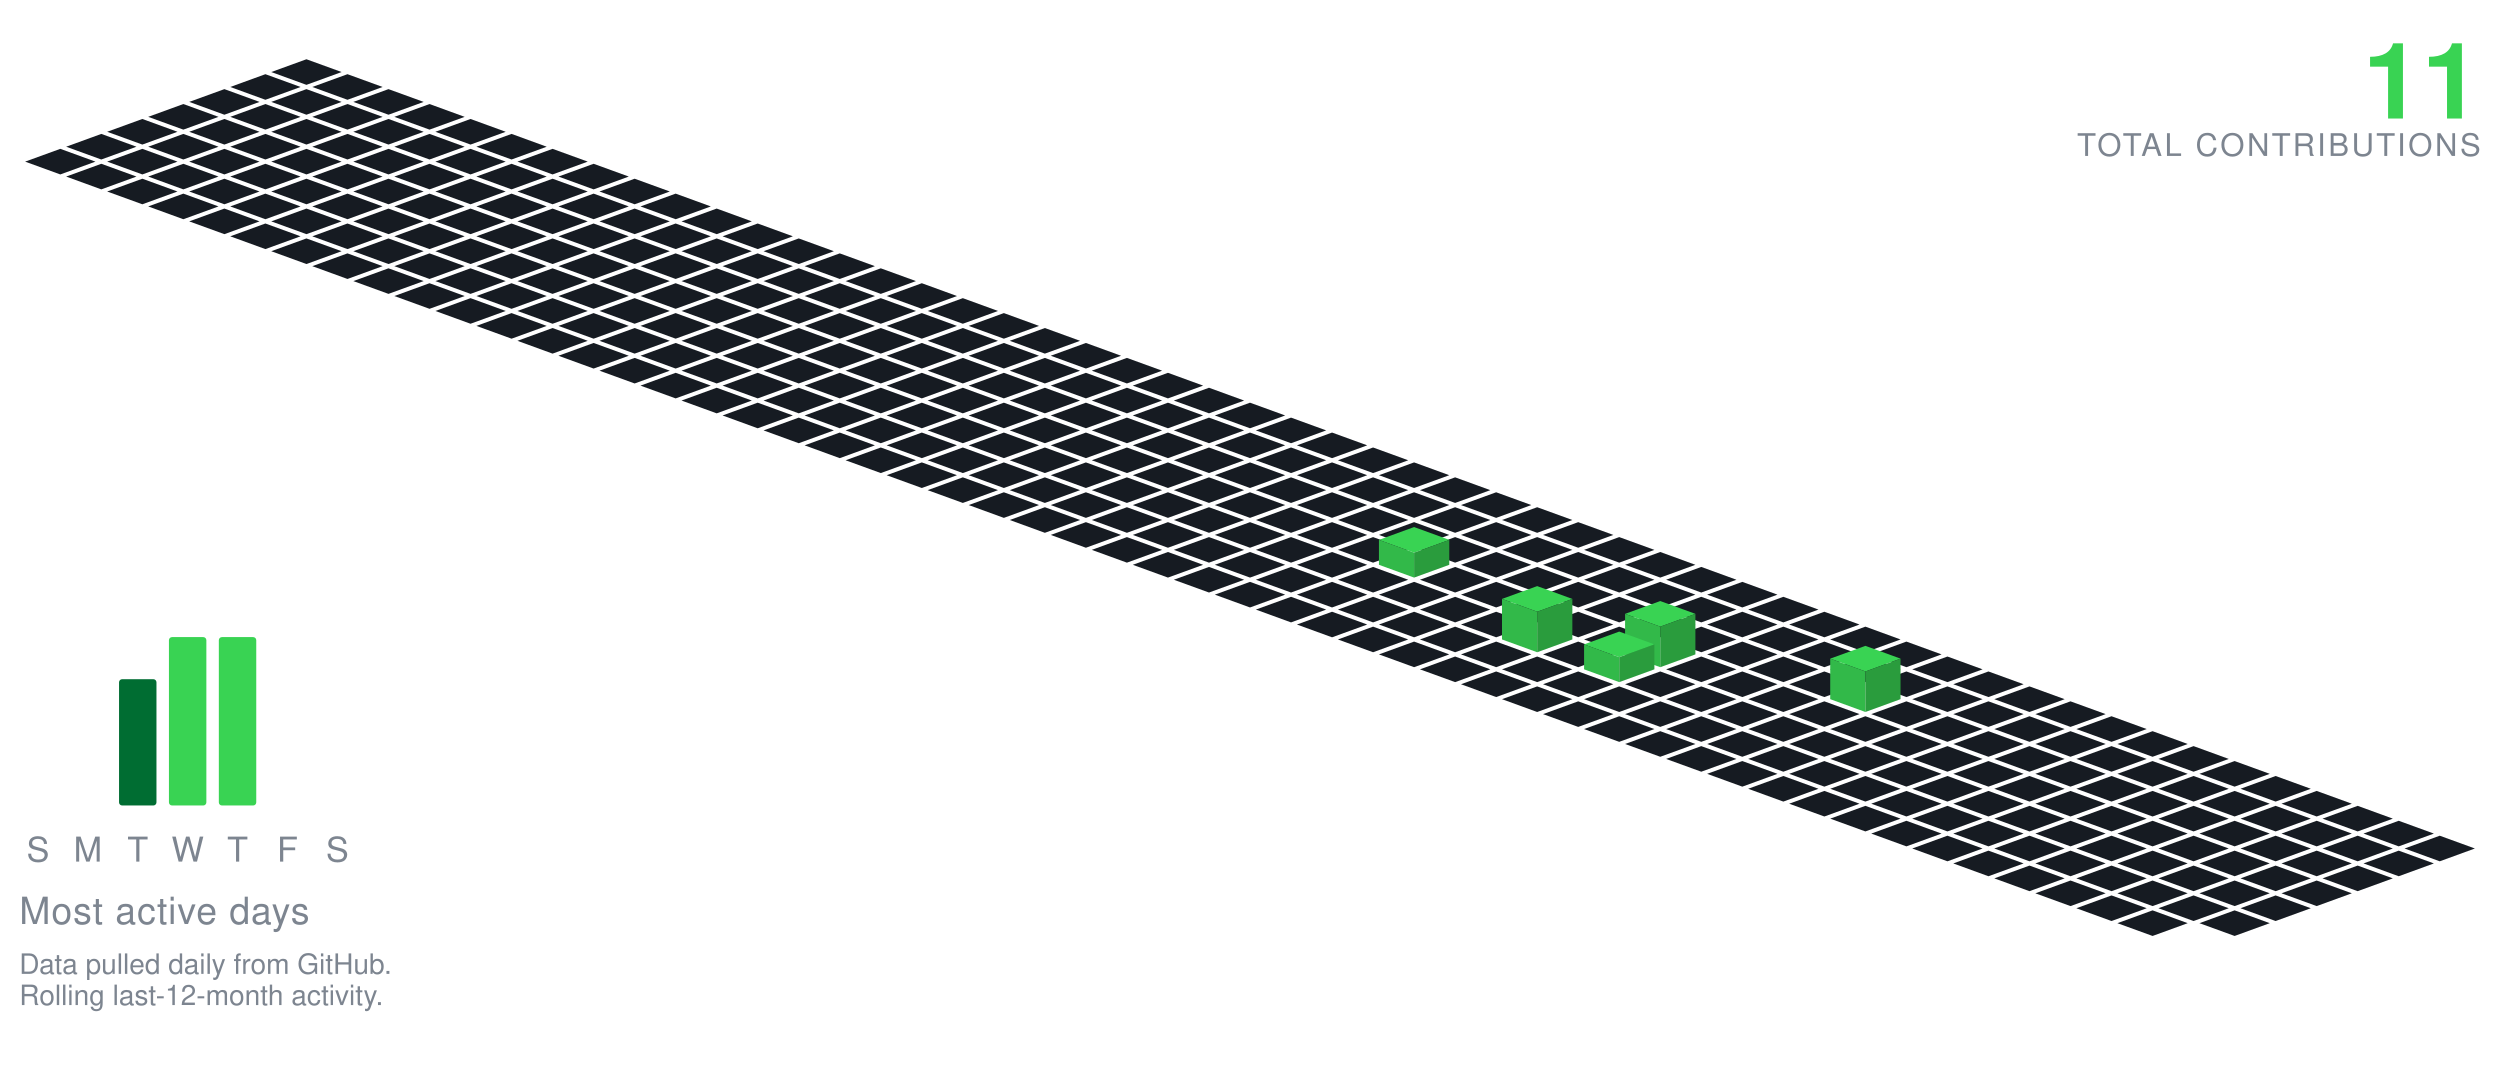
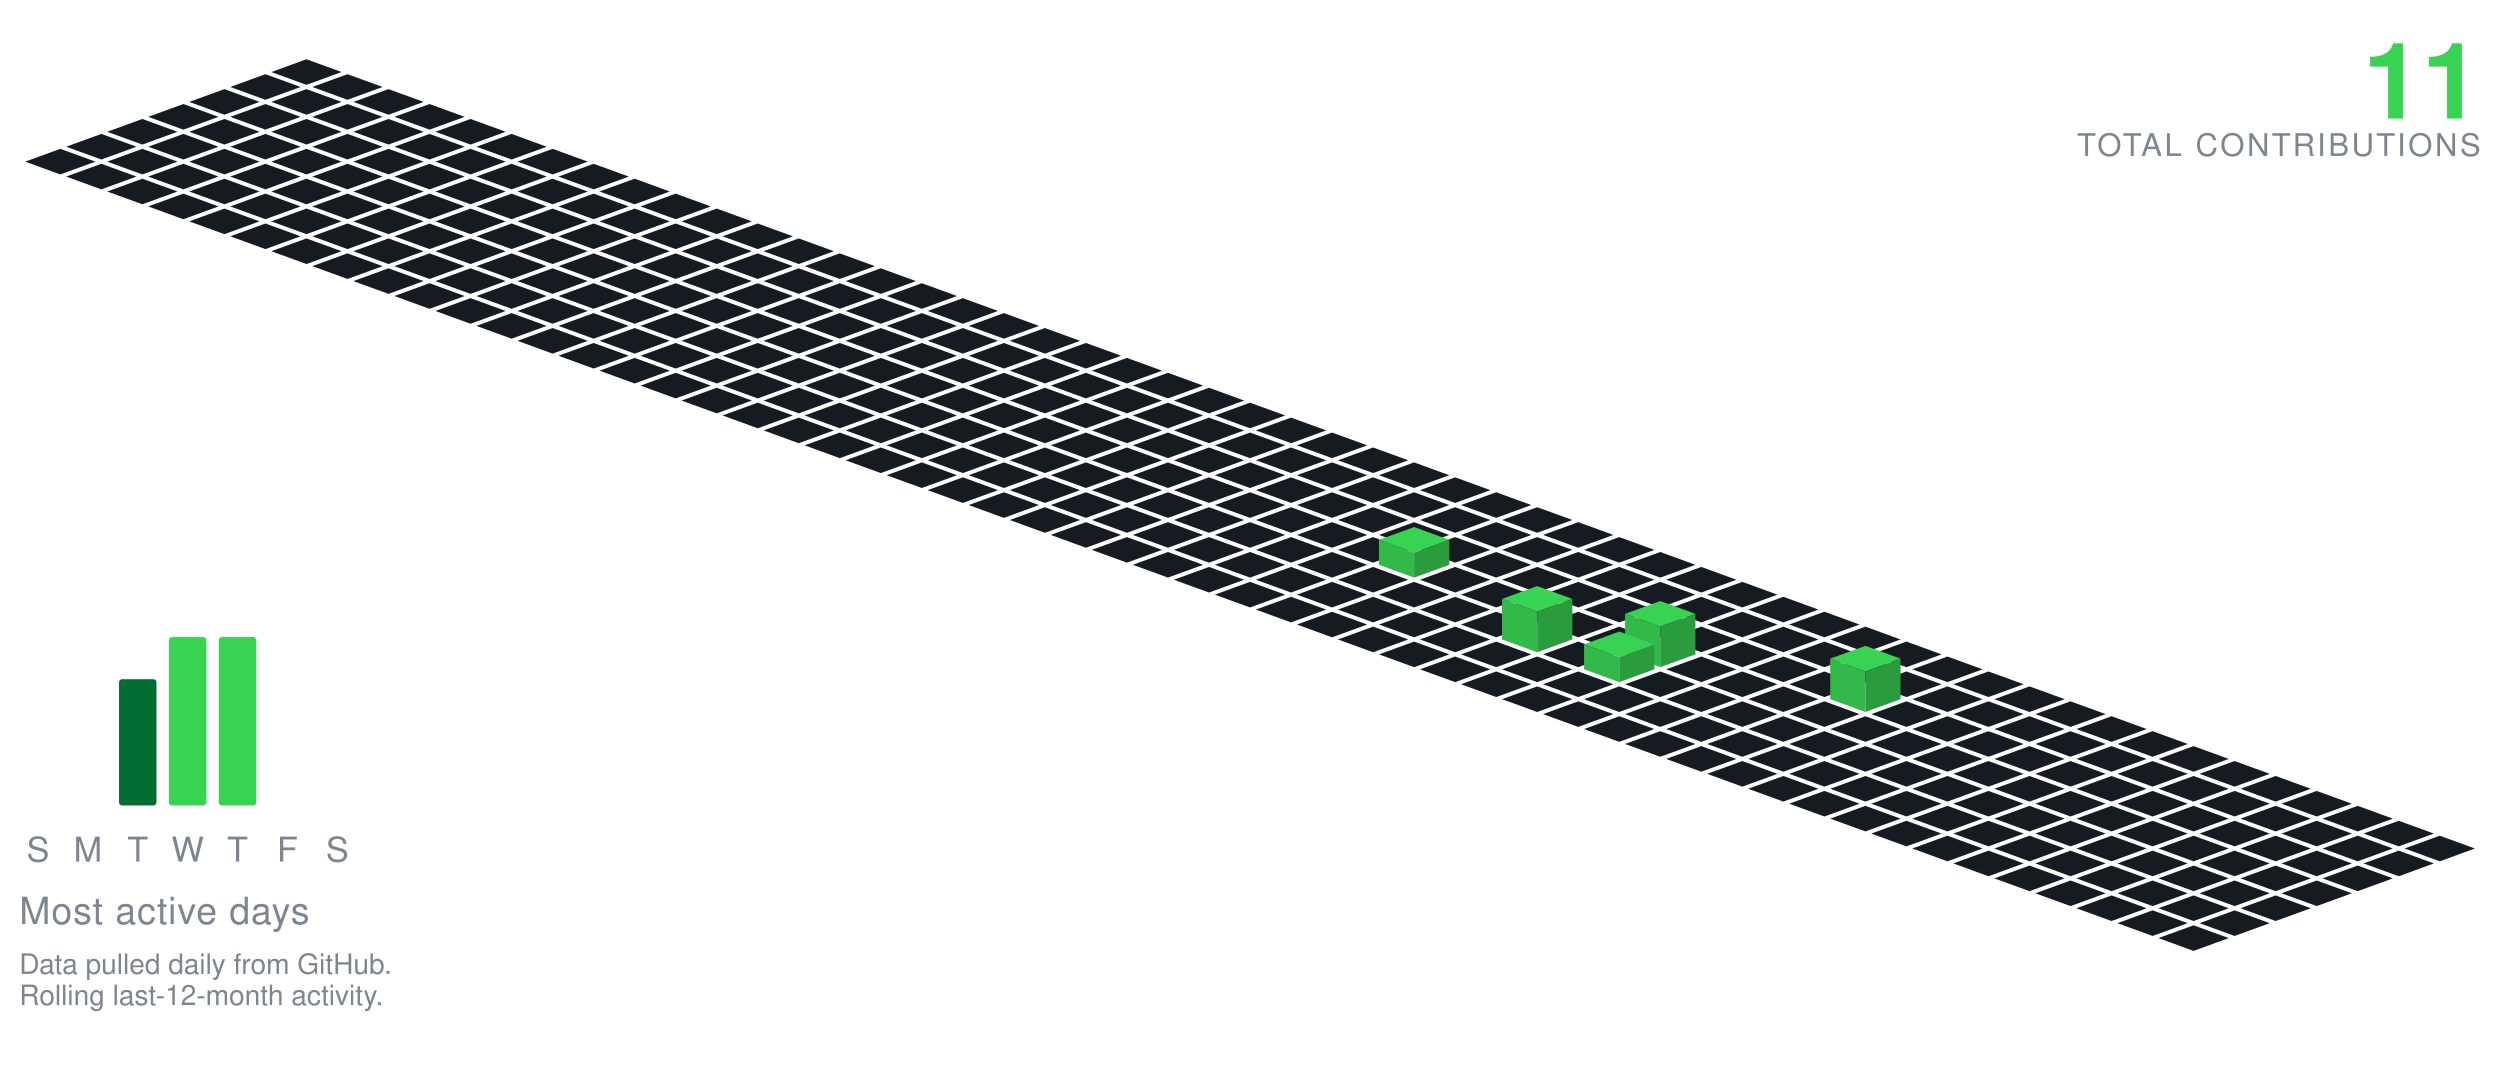
<svg xmlns="http://www.w3.org/2000/svg" viewBox="-98.09 -19.00 801.34 349.30" width="801" height="349">
  <polygon points="0.00,0.00 11.28,4.10 0.00,8.21 -11.28,4.10" fill="#161b22" />
  <polygon points="-13.16,4.79 -1.88,8.89 -13.16,13.00 -24.43,8.89" fill="#161b22" />
  <polygon points="13.16,4.79 24.43,8.89 13.16,13.00 1.88,8.89" fill="#161b22" />
  <polygon points="-26.31,9.58 -15.04,13.68 -26.31,17.79 -37.59,13.68" fill="#161b22" />
  <polygon points="0.00,9.58 11.28,13.68 0.00,17.79 -11.28,13.68" fill="#161b22" />
  <polygon points="26.31,9.58 37.59,13.68 26.31,17.79 15.04,13.68" fill="#161b22" />
  <polygon points="-39.47,14.36 -28.19,18.47 -39.47,22.57 -50.74,18.47" fill="#161b22" />
  <polygon points="-13.16,14.36 -1.88,18.47 -13.16,22.57 -24.43,18.47" fill="#161b22" />
  <polygon points="13.16,14.36 24.43,18.47 13.16,22.57 1.88,18.47" fill="#161b22" />
  <polygon points="39.47,14.36 50.74,18.47 39.47,22.57 28.19,18.47" fill="#161b22" />
  <polygon points="-52.62,19.15 -41.35,23.26 -52.62,27.36 -63.90,23.26" fill="#161b22" />
  <polygon points="-26.31,19.15 -15.04,23.26 -26.31,27.36 -37.59,23.26" fill="#161b22" />
  <polygon points="0.00,19.15 11.28,23.26 0.00,27.36 -11.28,23.26" fill="#161b22" />
  <polygon points="26.31,19.15 37.59,23.26 26.31,27.36 15.04,23.26" fill="#161b22" />
  <polygon points="52.62,19.15 63.90,23.26 52.62,27.36 41.35,23.26" fill="#161b22" />
  <polygon points="-65.78,23.94 -54.50,28.05 -65.78,32.15 -77.05,28.05" fill="#161b22" />
  <polygon points="-39.47,23.94 -28.19,28.05 -39.47,32.15 -50.74,28.05" fill="#161b22" />
  <polygon points="-13.16,23.94 -1.88,28.05 -13.16,32.15 -24.43,28.05" fill="#161b22" />
  <polygon points="13.16,23.94 24.43,28.05 13.16,32.15 1.88,28.05" fill="#161b22" />
  <polygon points="39.47,23.94 50.74,28.05 39.47,32.15 28.19,28.05" fill="#161b22" />
  <polygon points="65.78,23.94 77.05,28.05 65.78,32.15 54.50,28.05" fill="#161b22" />
  <polygon points="-78.93,28.73 -67.66,32.83 -78.93,36.94 -90.21,32.83" fill="#161b22" />
  <polygon points="-52.62,28.73 -41.35,32.83 -52.62,36.94 -63.90,32.83" fill="#161b22" />
  <polygon points="-26.31,28.73 -15.04,32.83 -26.31,36.94 -37.59,32.83" fill="#161b22" />
  <polygon points="0.00,28.73 11.28,32.83 0.00,36.94 -11.28,32.83" fill="#161b22" />
  <polygon points="26.31,28.73 37.59,32.83 26.31,36.94 15.04,32.83" fill="#161b22" />
  <polygon points="52.62,28.73 63.90,32.83 52.62,36.94 41.35,32.83" fill="#161b22" />
  <polygon points="78.93,28.73 90.21,32.83 78.93,36.94 67.66,32.83" fill="#161b22" />
  <polygon points="-65.78,33.52 -54.50,37.62 -65.78,41.73 -77.05,37.62" fill="#161b22" />
  <polygon points="-39.47,33.52 -28.19,37.62 -39.47,41.73 -50.74,37.62" fill="#161b22" />
  <polygon points="-13.16,33.52 -1.88,37.62 -13.16,41.73 -24.43,37.62" fill="#161b22" />
  <polygon points="13.16,33.52 24.43,37.62 13.16,41.73 1.88,37.62" fill="#161b22" />
  <polygon points="39.47,33.52 50.74,37.62 39.47,41.73 28.19,37.62" fill="#161b22" />
  <polygon points="65.78,33.52 77.05,37.62 65.78,41.73 54.50,37.62" fill="#161b22" />
  <polygon points="92.09,33.52 103.37,37.62 92.09,41.73 80.81,37.62" fill="#161b22" />
  <polygon points="-52.62,38.31 -41.35,42.41 -52.62,46.51 -63.90,42.41" fill="#161b22" />
  <polygon points="-26.31,38.31 -15.04,42.41 -26.31,46.51 -37.59,42.41" fill="#161b22" />
  <polygon points="0.00,38.31 11.28,42.41 0.00,46.51 -11.28,42.41" fill="#161b22" />
  <polygon points="26.31,38.31 37.59,42.41 26.31,46.51 15.04,42.41" fill="#161b22" />
  <polygon points="52.62,38.31 63.90,42.41 52.62,46.51 41.35,42.41" fill="#161b22" />
  <polygon points="78.93,38.31 90.21,42.41 78.93,46.51 67.66,42.41" fill="#161b22" />
  <polygon points="105.25,38.31 116.52,42.41 105.25,46.51 93.97,42.41" fill="#161b22" />
  <polygon points="-39.47,43.09 -28.19,47.20 -39.47,51.30 -50.74,47.20" fill="#161b22" />
  <polygon points="-13.16,43.09 -1.88,47.20 -13.16,51.30 -24.43,47.20" fill="#161b22" />
  <polygon points="13.16,43.09 24.43,47.20 13.16,51.30 1.88,47.20" fill="#161b22" />
  <polygon points="39.47,43.09 50.74,47.20 39.47,51.30 28.19,47.20" fill="#161b22" />
  <polygon points="65.78,43.09 77.05,47.20 65.78,51.30 54.50,47.20" fill="#161b22" />
  <polygon points="92.09,43.09 103.37,47.20 92.09,51.30 80.81,47.20" fill="#161b22" />
  <polygon points="118.40,43.09 129.68,47.20 118.40,51.30 107.12,47.20" fill="#161b22" />
  <polygon points="-26.31,47.88 -15.04,51.99 -26.31,56.09 -37.59,51.99" fill="#161b22" />
  <polygon points="0.00,47.88 11.28,51.99 0.00,56.09 -11.28,51.99" fill="#161b22" />
  <polygon points="26.31,47.88 37.59,51.99 26.31,56.09 15.04,51.99" fill="#161b22" />
  <polygon points="52.62,47.88 63.90,51.99 52.62,56.09 41.35,51.99" fill="#161b22" />
  <polygon points="78.93,47.88 90.21,51.99 78.93,56.09 67.66,51.99" fill="#161b22" />
  <polygon points="105.25,47.88 116.52,51.99 105.25,56.09 93.97,51.99" fill="#161b22" />
  <polygon points="131.56,47.88 142.83,51.99 131.56,56.09 120.28,51.99" fill="#161b22" />
  <polygon points="-13.16,52.67 -1.88,56.78 -13.16,60.88 -24.43,56.78" fill="#161b22" />
  <polygon points="13.16,52.67 24.43,56.78 13.16,60.88 1.88,56.78" fill="#161b22" />
  <polygon points="39.47,52.67 50.74,56.78 39.47,60.88 28.19,56.78" fill="#161b22" />
  <polygon points="65.78,52.67 77.05,56.78 65.78,60.88 54.50,56.78" fill="#161b22" />
  <polygon points="92.09,52.67 103.37,56.78 92.09,60.88 80.81,56.78" fill="#161b22" />
  <polygon points="118.40,52.67 129.68,56.78 118.40,60.88 107.12,56.78" fill="#161b22" />
  <polygon points="144.71,52.67 155.99,56.78 144.71,60.88 133.44,56.78" fill="#161b22" />
  <polygon points="0.00,57.46 11.28,61.56 0.00,65.67 -11.28,61.56" fill="#161b22" />
  <polygon points="26.31,57.46 37.59,61.56 26.31,65.67 15.04,61.56" fill="#161b22" />
  <polygon points="52.62,57.46 63.90,61.56 52.62,65.67 41.35,61.56" fill="#161b22" />
  <polygon points="78.93,57.46 90.21,61.56 78.93,65.67 67.66,61.56" fill="#161b22" />
  <polygon points="105.25,57.46 116.52,61.56 105.25,65.67 93.97,61.56" fill="#161b22" />
  <polygon points="131.56,57.46 142.83,61.56 131.56,65.67 120.28,61.56" fill="#161b22" />
  <polygon points="157.87,57.46 169.14,61.56 157.87,65.67 146.59,61.56" fill="#161b22" />
  <polygon points="13.16,62.25 24.43,66.35 13.16,70.46 1.88,66.35" fill="#161b22" />
  <polygon points="39.47,62.25 50.74,66.35 39.47,70.46 28.19,66.35" fill="#161b22" />
  <polygon points="65.78,62.25 77.05,66.35 65.78,70.46 54.50,66.35" fill="#161b22" />
  <polygon points="92.09,62.25 103.37,66.35 92.09,70.46 80.81,66.35" fill="#161b22" />
  <polygon points="118.40,62.25 129.68,66.35 118.40,70.46 107.12,66.35" fill="#161b22" />
  <polygon points="144.71,62.25 155.99,66.35 144.71,70.46 133.44,66.35" fill="#161b22" />
  <polygon points="171.02,62.25 182.30,66.35 171.02,70.46 159.75,66.35" fill="#161b22" />
  <polygon points="26.31,67.04 37.59,71.14 26.31,75.24 15.04,71.14" fill="#161b22" />
  <polygon points="52.62,67.04 63.90,71.14 52.62,75.24 41.35,71.14" fill="#161b22" />
  <polygon points="78.93,67.04 90.21,71.14 78.93,75.24 67.66,71.14" fill="#161b22" />
  <polygon points="105.25,67.04 116.52,71.14 105.25,75.24 93.97,71.14" fill="#161b22" />
  <polygon points="131.56,67.04 142.83,71.14 131.56,75.24 120.28,71.14" fill="#161b22" />
  <polygon points="157.87,67.04 169.14,71.14 157.87,75.24 146.59,71.14" fill="#161b22" />
  <polygon points="184.18,67.04 195.46,71.14 184.18,75.24 172.90,71.14" fill="#161b22" />
  <polygon points="39.47,71.82 50.74,75.93 39.47,80.03 28.19,75.93" fill="#161b22" />
  <polygon points="65.78,71.82 77.05,75.93 65.78,80.03 54.50,75.93" fill="#161b22" />
  <polygon points="92.09,71.82 103.37,75.93 92.09,80.03 80.81,75.93" fill="#161b22" />
  <polygon points="118.40,71.82 129.68,75.93 118.40,80.03 107.12,75.93" fill="#161b22" />
  <polygon points="144.71,71.82 155.99,75.93 144.71,80.03 133.44,75.93" fill="#161b22" />
  <polygon points="171.02,71.82 182.30,75.93 171.02,80.03 159.75,75.93" fill="#161b22" />
  <polygon points="197.34,71.82 208.61,75.93 197.34,80.03 186.06,75.93" fill="#161b22" />
  <polygon points="52.62,76.61 63.90,80.72 52.62,84.82 41.35,80.72" fill="#161b22" />
  <polygon points="78.93,76.61 90.21,80.72 78.93,84.82 67.66,80.72" fill="#161b22" />
  <polygon points="105.25,76.61 116.52,80.72 105.25,84.82 93.97,80.72" fill="#161b22" />
  <polygon points="131.56,76.61 142.83,80.72 131.56,84.82 120.28,80.72" fill="#161b22" />
  <polygon points="157.87,76.61 169.14,80.72 157.87,84.82 146.59,80.72" fill="#161b22" />
  <polygon points="184.18,76.61 195.46,80.72 184.18,84.82 172.90,80.72" fill="#161b22" />
  <polygon points="210.49,76.61 221.77,80.72 210.49,84.82 199.21,80.72" fill="#161b22" />
  <polygon points="65.78,81.40 77.05,85.51 65.78,89.61 54.50,85.51" fill="#161b22" />
  <polygon points="92.09,81.40 103.37,85.51 92.09,89.61 80.81,85.51" fill="#161b22" />
  <polygon points="118.40,81.40 129.68,85.51 118.40,89.61 107.12,85.51" fill="#161b22" />
  <polygon points="144.71,81.40 155.99,85.51 144.71,89.61 133.44,85.51" fill="#161b22" />
  <polygon points="171.02,81.40 182.30,85.51 171.02,89.61 159.75,85.51" fill="#161b22" />
  <polygon points="197.34,81.40 208.61,85.51 197.34,89.61 186.06,85.51" fill="#161b22" />
  <polygon points="223.65,81.40 234.92,85.51 223.65,89.61 212.37,85.51" fill="#161b22" />
  <polygon points="78.93,86.19 90.21,90.29 78.93,94.40 67.66,90.29" fill="#161b22" />
  <polygon points="105.25,86.19 116.52,90.29 105.25,94.40 93.97,90.29" fill="#161b22" />
  <polygon points="131.56,86.19 142.83,90.29 131.56,94.40 120.28,90.29" fill="#161b22" />
  <polygon points="157.87,86.19 169.14,90.29 157.87,94.40 146.59,90.29" fill="#161b22" />
  <polygon points="184.18,86.19 195.46,90.29 184.18,94.40 172.90,90.29" fill="#161b22" />
  <polygon points="210.49,86.19 221.77,90.29 210.49,94.40 199.21,90.29" fill="#161b22" />
  <polygon points="236.80,86.19 248.08,90.29 236.80,94.40 225.53,90.29" fill="#161b22" />
  <polygon points="92.09,90.98 103.37,95.08 92.09,99.19 80.81,95.08" fill="#161b22" />
  <polygon points="118.40,90.98 129.68,95.08 118.40,99.19 107.12,95.08" fill="#161b22" />
  <polygon points="144.71,90.98 155.99,95.08 144.71,99.19 133.44,95.08" fill="#161b22" />
  <polygon points="171.02,90.98 182.30,95.08 171.02,99.19 159.75,95.08" fill="#161b22" />
  <polygon points="197.34,90.98 208.61,95.08 197.34,99.19 186.06,95.08" fill="#161b22" />
  <polygon points="223.65,90.98 234.92,95.08 223.65,99.19 212.37,95.08" fill="#161b22" />
  <polygon points="249.96,90.98 261.23,95.08 249.96,99.19 238.68,95.08" fill="#161b22" />
  <polygon points="105.25,95.77 116.52,99.87 105.25,103.97 93.97,99.87" fill="#161b22" />
  <polygon points="131.56,95.77 142.83,99.87 131.56,103.97 120.28,99.87" fill="#161b22" />
  <polygon points="157.87,95.77 169.14,99.87 157.87,103.97 146.59,99.87" fill="#161b22" />
  <polygon points="184.18,95.77 195.46,99.87 184.18,103.97 172.90,99.87" fill="#161b22" />
  <polygon points="210.49,95.77 221.77,99.87 210.49,103.97 199.21,99.87" fill="#161b22" />
  <polygon points="236.80,95.77 248.08,99.87 236.80,103.97 225.53,99.87" fill="#161b22" />
  <polygon points="263.11,95.77 274.39,99.87 263.11,103.97 251.84,99.87" fill="#161b22" />
  <polygon points="118.40,100.55 129.68,104.66 118.40,108.76 107.12,104.66" fill="#161b22" />
  <polygon points="144.71,100.55 155.99,104.66 144.71,108.76 133.44,104.66" fill="#161b22" />
  <polygon points="171.02,100.55 182.30,104.66 171.02,108.76 159.75,104.66" fill="#161b22" />
  <polygon points="197.34,100.55 208.61,104.66 197.34,108.76 186.06,104.66" fill="#161b22" />
  <polygon points="223.65,100.55 234.92,104.66 223.65,108.76 212.37,104.66" fill="#161b22" />
  <polygon points="249.96,100.55 261.23,104.66 249.96,108.76 238.68,104.66" fill="#161b22" />
  <polygon points="276.27,100.55 287.55,104.66 276.27,108.76 264.99,104.66" fill="#161b22" />
  <polygon points="131.56,105.34 142.83,109.45 131.56,113.55 120.28,109.45" fill="#161b22" />
  <polygon points="157.87,105.34 169.14,109.45 157.87,113.55 146.59,109.45" fill="#161b22" />
  <polygon points="184.18,105.34 195.46,109.45 184.18,113.55 172.90,109.45" fill="#161b22" />
  <polygon points="210.49,105.34 221.77,109.45 210.49,113.55 199.21,109.45" fill="#161b22" />
  <polygon points="236.80,105.34 248.08,109.45 236.80,113.55 225.53,109.45" fill="#161b22" />
  <polygon points="263.11,105.34 274.39,109.45 263.11,113.55 251.84,109.45" fill="#161b22" />
  <polygon points="289.43,105.34 300.70,109.45 289.43,113.55 278.15,109.45" fill="#161b22" />
  <polygon points="144.71,110.13 155.99,114.23 144.71,118.34 133.44,114.23" fill="#161b22" />
  <polygon points="171.02,110.13 182.30,114.23 171.02,118.34 159.75,114.23" fill="#161b22" />
  <polygon points="197.34,110.13 208.61,114.23 197.34,118.34 186.06,114.23" fill="#161b22" />
  <polygon points="223.65,110.13 234.92,114.23 223.65,118.34 212.37,114.23" fill="#161b22" />
  <polygon points="249.96,110.13 261.23,114.23 249.96,118.34 238.68,114.23" fill="#161b22" />
  <polygon points="276.27,110.13 287.55,114.23 276.27,118.34 264.99,114.23" fill="#161b22" />
  <polygon points="302.58,110.13 313.86,114.23 302.58,118.34 291.30,114.23" fill="#161b22" />
  <polygon points="157.87,114.92 169.14,119.02 157.87,123.13 146.59,119.02" fill="#161b22" />
  <polygon points="184.18,114.92 195.46,119.02 184.18,123.13 172.90,119.02" fill="#161b22" />
  <polygon points="210.49,114.92 221.77,119.02 210.49,123.13 199.21,119.02" fill="#161b22" />
  <polygon points="236.80,114.92 248.08,119.02 236.80,123.13 225.53,119.02" fill="#161b22" />
  <polygon points="263.11,114.92 274.39,119.02 263.11,123.13 251.84,119.02" fill="#161b22" />
  <polygon points="289.43,114.92 300.70,119.02 289.43,123.13 278.15,119.02" fill="#161b22" />
  <polygon points="315.74,114.92 327.01,119.02 315.74,123.13 304.46,119.02" fill="#161b22" />
  <polygon points="171.02,119.71 182.30,123.81 171.02,127.92 159.75,123.81" fill="#161b22" />
  <polygon points="197.34,119.71 208.61,123.81 197.34,127.92 186.06,123.81" fill="#161b22" />
  <polygon points="223.65,119.71 234.92,123.81 223.65,127.92 212.37,123.81" fill="#161b22" />
  <polygon points="249.96,119.71 261.23,123.81 249.96,127.92 238.68,123.81" fill="#161b22" />
  <polygon points="276.27,119.71 287.55,123.81 276.27,127.92 264.99,123.81" fill="#161b22" />
  <polygon points="302.58,119.71 313.86,123.81 302.58,127.92 291.30,123.81" fill="#161b22" />
  <polygon points="328.89,119.71 340.17,123.81 328.89,127.92 317.62,123.81" fill="#161b22" />
  <polygon points="184.18,124.50 195.46,128.60 184.18,132.70 172.90,128.60" fill="#161b22" />
  <polygon points="210.49,124.50 221.77,128.60 210.49,132.70 199.21,128.60" fill="#161b22" />
  <polygon points="236.80,124.50 248.08,128.60 236.80,132.70 225.53,128.60" fill="#161b22" />
  <polygon points="263.11,124.50 274.39,128.60 263.11,132.70 251.84,128.60" fill="#161b22" />
  <polygon points="289.43,124.50 300.70,128.60 289.43,132.70 278.15,128.60" fill="#161b22" />
  <polygon points="315.74,124.50 327.01,128.60 315.74,132.70 304.46,128.60" fill="#161b22" />
  <polygon points="342.05,124.50 353.32,128.60 342.05,132.70 330.77,128.60" fill="#161b22" />
  <polygon points="197.34,129.28 208.61,133.39 197.34,137.49 186.06,133.39" fill="#161b22" />
  <polygon points="223.65,129.28 234.92,133.39 223.65,137.49 212.37,133.39" fill="#161b22" />
  <polygon points="249.96,129.28 261.23,133.39 249.96,137.49 238.68,133.39" fill="#161b22" />
  <polygon points="276.27,129.28 287.55,133.39 276.27,137.49 264.99,133.39" fill="#161b22" />
  <polygon points="302.58,129.28 313.86,133.39 302.58,137.49 291.30,133.39" fill="#161b22" />
  <polygon points="328.89,129.28 340.17,133.39 328.89,137.49 317.62,133.39" fill="#161b22" />
  <polygon points="355.20,129.28 366.48,133.39 355.20,137.49 343.93,133.39" fill="#161b22" />
  <polygon points="210.49,134.07 221.77,138.18 210.49,142.28 199.21,138.18" fill="#161b22" />
  <polygon points="236.80,134.07 248.08,138.18 236.80,142.28 225.53,138.18" fill="#161b22" />
  <polygon points="263.11,134.07 274.39,138.18 263.11,142.28 251.84,138.18" fill="#161b22" />
  <polygon points="289.43,134.07 300.70,138.18 289.43,142.28 278.15,138.18" fill="#161b22" />
  <polygon points="315.74,134.07 327.01,138.18 315.74,142.28 304.46,138.18" fill="#161b22" />
  <polygon points="342.05,134.07 353.32,138.18 342.05,142.28 330.77,138.18" fill="#161b22" />
  <polygon points="368.36,134.07 379.64,138.18 368.36,142.28 357.08,138.18" fill="#161b22" />
  <polygon points="223.65,138.86 234.92,142.96 223.65,147.07 212.37,142.96" fill="#161b22" />
  <polygon points="249.96,138.86 261.23,142.96 249.96,147.07 238.68,142.96" fill="#161b22" />
  <polygon points="276.27,138.86 287.55,142.96 276.27,147.07 264.99,142.96" fill="#161b22" />
  <polygon points="302.58,138.86 313.86,142.96 302.58,147.07 291.30,142.96" fill="#161b22" />
  <polygon points="328.89,138.86 340.17,142.96 328.89,147.07 317.62,142.96" fill="#161b22" />
  <polygon points="355.20,138.86 366.48,142.96 355.20,147.07 343.93,142.96" fill="#161b22" />
  <polygon points="381.52,138.86 392.79,142.96 381.52,147.07 370.24,142.96" fill="#161b22" />
  <polygon points="236.80,143.65 248.08,147.75 236.80,151.86 225.53,147.75" fill="#161b22" />
  <polygon points="263.11,143.65 274.39,147.75 263.11,151.86 251.84,147.75" fill="#161b22" />
  <polygon points="289.43,143.65 300.70,147.75 289.43,151.86 278.15,147.75" fill="#161b22" />
  <polygon points="315.74,143.65 327.01,147.75 315.74,151.86 304.46,147.75" fill="#161b22" />
  <polygon points="342.05,143.65 353.32,147.75 342.05,151.86 330.77,147.75" fill="#161b22" />
  <polygon points="368.36,143.65 379.64,147.75 368.36,151.86 357.08,147.75" fill="#161b22" />
  <polygon points="394.67,143.65 405.95,147.75 394.67,151.86 383.39,147.75" fill="#161b22" />
  <polygon points="249.96,148.44 261.23,152.54 249.96,156.65 238.68,152.54" fill="#161b22" />
  <polygon points="276.27,148.44 287.55,152.54 276.27,156.65 264.99,152.54" fill="#161b22" />
  <polygon points="302.58,148.44 313.86,152.54 302.58,156.65 291.30,152.54" fill="#161b22" />
  <polygon points="328.89,148.44 340.17,152.54 328.89,156.65 317.62,152.54" fill="#161b22" />
  <polygon points="355.20,148.44 366.48,152.54 355.20,156.65 343.93,152.54" fill="#161b22" />
  <polygon points="381.52,148.44 392.79,152.54 381.52,156.65 370.24,152.54" fill="#161b22" />
  <polygon points="407.83,148.44 419.10,152.54 407.83,156.65 396.55,152.54" fill="#161b22" />
  <polygon points="263.11,153.23 274.39,157.33 263.11,161.43 251.84,157.33" fill="#161b22" />
  <polygon points="289.43,153.23 300.70,157.33 289.43,161.43 278.15,157.33" fill="#161b22" />
  <polygon points="315.74,153.23 327.01,157.33 315.74,161.43 304.46,157.33" fill="#161b22" />
  <polygon points="342.05,153.23 353.32,157.33 342.05,161.43 330.77,157.33" fill="#161b22" />
  <polygon points="368.36,153.23 379.64,157.33 368.36,161.43 357.08,157.33" fill="#161b22" />
  <polygon points="394.67,153.23 405.95,157.33 394.67,161.43 383.39,157.33" fill="#161b22" />
  <polygon points="420.98,153.23 432.26,157.33 420.98,161.43 409.71,157.33" fill="#161b22" />
  <polygon points="276.27,158.01 287.55,162.12 276.27,166.22 264.99,162.12" fill="#161b22" />
  <polygon points="302.58,158.01 313.86,162.12 302.58,166.22 291.30,162.12" fill="#161b22" />
  <polygon points="328.89,158.01 340.17,162.12 328.89,166.22 317.62,162.12" fill="#161b22" />
  <polygon points="381.52,158.01 392.79,162.12 381.52,166.22 370.24,162.12" fill="#161b22" />
  <polygon points="407.83,158.01 419.10,162.12 407.83,166.22 396.55,162.12" fill="#161b22" />
  <polygon points="434.14,158.01 445.41,162.12 434.14,166.22 422.86,162.12" fill="#161b22" />
  <polygon points="355.20,150.01 366.48,154.12 355.20,158.22 343.93,154.12" fill="#39d353" />
  <polygon points="343.93,162.12 343.93,154.12 355.20,158.22 355.20,166.22" fill="#32b949" />
  <polygon points="355.20,166.22 355.20,158.22 366.48,154.12 366.48,162.12" fill="#2a9c3d" />
  <polygon points="289.43,162.80 300.70,166.91 289.43,171.01 278.15,166.91" fill="#161b22" />
  <polygon points="315.74,162.80 327.01,166.91 315.74,171.01 304.46,166.91" fill="#161b22" />
  <polygon points="342.05,162.80 353.32,166.91 342.05,171.01 330.77,166.91" fill="#161b22" />
  <polygon points="368.36,162.80 379.64,166.91 368.36,171.01 357.08,166.91" fill="#161b22" />
  <polygon points="394.67,162.80 405.95,166.91 394.67,171.01 383.39,166.91" fill="#161b22" />
  <polygon points="420.98,162.80 432.26,166.91 420.98,171.01 409.71,166.91" fill="#161b22" />
  <polygon points="447.29,162.80 458.57,166.91 447.29,171.01 436.02,166.91" fill="#161b22" />
  <polygon points="302.58,167.59 313.86,171.69 302.58,175.80 291.30,171.69" fill="#161b22" />
  <polygon points="328.89,167.59 340.17,171.69 328.89,175.80 317.62,171.69" fill="#161b22" />
  <polygon points="355.20,167.59 366.48,171.69 355.20,175.80 343.93,171.69" fill="#161b22" />
  <polygon points="381.52,167.59 392.79,171.69 381.52,175.80 370.24,171.69" fill="#161b22" />
  <polygon points="407.83,167.59 419.10,171.69 407.83,175.80 396.55,171.69" fill="#161b22" />
  <polygon points="434.14,167.59 445.41,171.69 434.14,175.80 422.86,171.69" fill="#161b22" />
  <polygon points="460.45,167.59 471.73,171.69 460.45,175.80 449.17,171.69" fill="#161b22" />
  <polygon points="315.74,172.38 327.01,176.48 315.74,180.59 304.46,176.48" fill="#161b22" />
  <polygon points="342.05,172.38 353.32,176.48 342.05,180.59 330.77,176.48" fill="#161b22" />
  <polygon points="368.36,172.38 379.64,176.48 368.36,180.59 357.08,176.48" fill="#161b22" />
  <polygon points="394.67,172.38 405.95,176.48 394.67,180.59 383.39,176.48" fill="#161b22" />
  <polygon points="420.98,172.38 432.26,176.48 420.98,180.59 409.71,176.48" fill="#161b22" />
  <polygon points="447.29,172.38 458.57,176.48 447.29,180.59 436.02,176.48" fill="#161b22" />
  <polygon points="473.61,172.38 484.88,176.48 473.61,180.59 462.33,176.48" fill="#161b22" />
  <polygon points="328.89,177.17 340.17,181.27 328.89,185.37 317.62,181.27" fill="#161b22" />
  <polygon points="355.20,177.17 366.48,181.27 355.20,185.37 343.93,181.27" fill="#161b22" />
  <polygon points="381.52,177.17 392.79,181.27 381.52,185.37 370.24,181.27" fill="#161b22" />
  <polygon points="407.83,177.17 419.10,181.27 407.83,185.37 396.55,181.27" fill="#161b22" />
  <polygon points="434.14,177.17 445.41,181.27 434.14,185.37 422.86,181.27" fill="#161b22" />
  <polygon points="460.45,177.17 471.73,181.27 460.45,185.37 449.17,181.27" fill="#161b22" />
  <polygon points="486.76,177.17 498.04,181.27 486.76,185.37 475.48,181.27" fill="#161b22" />
  <polygon points="342.05,181.95 353.32,186.06 342.05,190.16 330.77,186.06" fill="#161b22" />
  <polygon points="368.36,181.95 379.64,186.06 368.36,190.16 357.08,186.06" fill="#161b22" />
  <polygon points="420.98,181.95 432.26,186.06 420.98,190.16 409.71,186.06" fill="#161b22" />
  <polygon points="447.29,181.95 458.57,186.06 447.29,190.16 436.02,186.06" fill="#161b22" />
  <polygon points="473.61,181.95 484.88,186.06 473.61,190.16 462.33,186.06" fill="#161b22" />
  <polygon points="499.92,181.95 511.19,186.06 499.92,190.16 488.64,186.06" fill="#161b22" />
  <polygon points="394.67,168.95 405.95,173.06 394.67,177.16 383.39,173.06" fill="#39d353" />
  <polygon points="383.39,186.06 383.39,173.06 394.67,177.16 394.67,190.16" fill="#32b949" />
  <polygon points="394.67,190.16 394.67,177.16 405.95,173.06 405.95,186.06" fill="#2a9c3d" />
  <polygon points="355.20,186.74 366.48,190.85 355.20,194.95 343.93,190.85" fill="#161b22" />
  <polygon points="381.52,186.74 392.79,190.85 381.52,194.95 370.24,190.85" fill="#161b22" />
  <polygon points="407.83,186.74 419.10,190.85 407.83,194.95 396.55,190.85" fill="#161b22" />
  <polygon points="460.45,186.74 471.73,190.85 460.45,194.95 449.17,190.85" fill="#161b22" />
  <polygon points="486.76,186.74 498.04,190.85 486.76,194.95 475.48,190.85" fill="#161b22" />
  <polygon points="513.07,186.74 524.35,190.85 513.07,194.95 501.80,190.85" fill="#161b22" />
  <polygon points="434.14,173.74 445.41,177.85 434.14,181.95 422.86,177.85" fill="#39d353" />
  <polygon points="422.86,190.85 422.86,177.85 434.14,181.95 434.14,194.95" fill="#32b949" />
  <polygon points="434.14,194.95 434.14,181.95 445.41,177.85 445.41,190.85" fill="#2a9c3d" />
  <polygon points="368.36,191.53 379.64,195.64 368.36,199.74 357.08,195.64" fill="#161b22" />
  <polygon points="394.67,191.53 405.95,195.64 394.67,199.74 383.39,195.64" fill="#161b22" />
  <polygon points="447.29,191.53 458.57,195.64 447.29,199.74 436.02,195.64" fill="#161b22" />
  <polygon points="473.61,191.53 484.88,195.64 473.61,199.74 462.33,195.64" fill="#161b22" />
  <polygon points="499.92,191.53 511.19,195.64 499.92,199.74 488.64,195.64" fill="#161b22" />
  <polygon points="526.23,191.53 537.50,195.64 526.23,199.74 514.95,195.64" fill="#161b22" />
  <polygon points="420.98,183.53 432.26,187.64 420.98,191.74 409.71,187.64" fill="#39d353" />
  <polygon points="409.71,195.64 409.71,187.64 420.98,191.74 420.98,199.74" fill="#32b949" />
  <polygon points="420.98,199.74 420.98,191.74 432.26,187.64 432.26,195.64" fill="#2a9c3d" />
  <polygon points="381.52,196.32 392.79,200.42 381.52,204.53 370.24,200.42" fill="#161b22" />
  <polygon points="407.83,196.32 419.10,200.42 407.83,204.53 396.55,200.42" fill="#161b22" />
  <polygon points="434.14,196.32 445.41,200.42 434.14,204.53 422.86,200.42" fill="#161b22" />
  <polygon points="460.45,196.32 471.73,200.42 460.45,204.53 449.17,200.42" fill="#161b22" />
  <polygon points="486.76,196.32 498.04,200.42 486.76,204.53 475.48,200.42" fill="#161b22" />
  <polygon points="513.07,196.32 524.35,200.42 513.07,204.53 501.80,200.42" fill="#161b22" />
  <polygon points="539.38,196.32 550.66,200.42 539.38,204.53 528.11,200.42" fill="#161b22" />
  <polygon points="394.67,201.11 405.95,205.21 394.67,209.32 383.39,205.21" fill="#161b22" />
  <polygon points="420.98,201.11 432.26,205.21 420.98,209.32 409.71,205.21" fill="#161b22" />
  <polygon points="447.29,201.11 458.57,205.21 447.29,209.32 436.02,205.21" fill="#161b22" />
  <polygon points="473.61,201.11 484.88,205.21 473.61,209.32 462.33,205.21" fill="#161b22" />
  <polygon points="526.23,201.11 537.50,205.21 526.23,209.32 514.95,205.21" fill="#161b22" />
  <polygon points="552.54,201.11 563.82,205.21 552.54,209.32 541.26,205.21" fill="#161b22" />
  <polygon points="499.92,188.11 511.19,192.21 499.92,196.32 488.64,192.21" fill="#39d353" />
  <polygon points="488.64,205.21 488.64,192.21 499.92,196.32 499.92,209.32" fill="#32b949" />
  <polygon points="499.92,209.32 499.92,196.32 511.19,192.21 511.19,205.21" fill="#2a9c3d" />
  <polygon points="407.83,205.90 419.10,210.00 407.83,214.10 396.55,210.00" fill="#161b22" />
  <polygon points="434.14,205.90 445.41,210.00 434.14,214.10 422.86,210.00" fill="#161b22" />
  <polygon points="460.45,205.90 471.73,210.00 460.45,214.10 449.17,210.00" fill="#161b22" />
  <polygon points="486.76,205.90 498.04,210.00 486.76,214.10 475.48,210.00" fill="#161b22" />
  <polygon points="513.07,205.90 524.35,210.00 513.07,214.10 501.80,210.00" fill="#161b22" />
  <polygon points="539.38,205.90 550.66,210.00 539.38,214.10 528.11,210.00" fill="#161b22" />
  <polygon points="565.69,205.90 576.97,210.00 565.69,214.10 554.42,210.00" fill="#161b22" />
  <polygon points="420.98,210.68 432.26,214.79 420.98,218.89 409.71,214.79" fill="#161b22" />
  <polygon points="447.29,210.68 458.57,214.79 447.29,218.89 436.02,214.79" fill="#161b22" />
  <polygon points="473.61,210.68 484.88,214.79 473.61,218.89 462.33,214.79" fill="#161b22" />
  <polygon points="499.92,210.68 511.19,214.79 499.92,218.89 488.64,214.79" fill="#161b22" />
  <polygon points="526.23,210.68 537.50,214.79 526.23,218.89 514.95,214.79" fill="#161b22" />
  <polygon points="552.54,210.68 563.82,214.79 552.54,218.89 541.26,214.79" fill="#161b22" />
  <polygon points="578.85,210.68 590.13,214.79 578.85,218.89 567.57,214.79" fill="#161b22" />
  <polygon points="434.14,215.47 445.41,219.58 434.14,223.68 422.86,219.58" fill="#161b22" />
  <polygon points="460.45,215.47 471.73,219.58 460.45,223.68 449.17,219.58" fill="#161b22" />
  <polygon points="486.76,215.47 498.04,219.58 486.76,223.68 475.48,219.58" fill="#161b22" />
  <polygon points="513.07,215.47 524.35,219.58 513.07,223.68 501.80,219.58" fill="#161b22" />
  <polygon points="539.38,215.47 550.66,219.58 539.38,223.68 528.11,219.58" fill="#161b22" />
  <polygon points="565.69,215.47 576.97,219.58 565.69,223.68 554.42,219.58" fill="#161b22" />
  <polygon points="592.01,215.47 603.28,219.58 592.01,223.68 580.73,219.58" fill="#161b22" />
  <polygon points="447.29,220.26 458.57,224.37 447.29,228.47 436.02,224.37" fill="#161b22" />
  <polygon points="473.61,220.26 484.88,224.37 473.61,228.47 462.33,224.37" fill="#161b22" />
  <polygon points="499.92,220.26 511.19,224.37 499.92,228.47 488.64,224.37" fill="#161b22" />
  <polygon points="526.23,220.26 537.50,224.37 526.23,228.47 514.95,224.37" fill="#161b22" />
  <polygon points="552.54,220.26 563.82,224.37 552.54,228.47 541.26,224.37" fill="#161b22" />
  <polygon points="578.85,220.26 590.13,224.37 578.85,228.47 567.57,224.37" fill="#161b22" />
  <polygon points="605.16,220.26 616.44,224.37 605.16,228.47 593.89,224.37" fill="#161b22" />
  <polygon points="460.45,225.05 471.73,229.15 460.45,233.26 449.17,229.15" fill="#161b22" />
  <polygon points="486.76,225.05 498.04,229.15 486.76,233.26 475.48,229.15" fill="#161b22" />
  <polygon points="513.07,225.05 524.35,229.15 513.07,233.26 501.80,229.15" fill="#161b22" />
  <polygon points="539.38,225.05 550.66,229.15 539.38,233.26 528.11,229.15" fill="#161b22" />
  <polygon points="565.69,225.05 576.97,229.15 565.69,233.26 554.42,229.15" fill="#161b22" />
  <polygon points="592.01,225.05 603.28,229.15 592.01,233.26 580.73,229.15" fill="#161b22" />
  <polygon points="618.32,225.05 629.59,229.15 618.32,233.26 607.04,229.15" fill="#161b22" />
  <polygon points="473.61,229.84 484.88,233.94 473.61,238.05 462.33,233.94" fill="#161b22" />
  <polygon points="499.92,229.84 511.19,233.94 499.92,238.05 488.64,233.94" fill="#161b22" />
  <polygon points="526.23,229.84 537.50,233.94 526.23,238.05 514.95,233.94" fill="#161b22" />
  <polygon points="552.54,229.84 563.82,233.94 552.54,238.05 541.26,233.94" fill="#161b22" />
  <polygon points="578.85,229.84 590.13,233.94 578.85,238.05 567.57,233.94" fill="#161b22" />
  <polygon points="605.16,229.84 616.44,233.94 605.16,238.05 593.89,233.94" fill="#161b22" />
  <polygon points="631.47,229.84 642.75,233.94 631.47,238.05 620.20,233.94" fill="#161b22" />
  <polygon points="486.76,234.63 498.04,238.73 486.76,242.83 475.48,238.73" fill="#161b22" />
  <polygon points="513.07,234.63 524.35,238.73 513.07,242.83 501.80,238.73" fill="#161b22" />
  <polygon points="539.38,234.63 550.66,238.73 539.38,242.83 528.11,238.73" fill="#161b22" />
  <polygon points="565.69,234.63 576.97,238.73 565.69,242.83 554.42,238.73" fill="#161b22" />
  <polygon points="592.01,234.63 603.28,238.73 592.01,242.83 580.73,238.73" fill="#161b22" />
  <polygon points="618.32,234.63 629.59,238.73 618.32,242.83 607.04,238.73" fill="#161b22" />
  <polygon points="644.63,234.63 655.91,238.73 644.63,242.83 633.35,238.73" fill="#161b22" />
  <polygon points="499.92,239.41 511.19,243.52 499.92,247.62 488.64,243.52" fill="#161b22" />
  <polygon points="526.23,239.41 537.50,243.52 526.23,247.62 514.95,243.52" fill="#161b22" />
  <polygon points="552.54,239.41 563.82,243.52 552.54,247.62 541.26,243.52" fill="#161b22" />
  <polygon points="578.85,239.41 590.13,243.52 578.85,247.62 567.57,243.52" fill="#161b22" />
  <polygon points="605.16,239.41 616.44,243.52 605.16,247.62 593.89,243.52" fill="#161b22" />
  <polygon points="631.47,239.41 642.75,243.52 631.47,247.62 620.20,243.52" fill="#161b22" />
  <polygon points="657.78,239.41 669.06,243.52 657.78,247.62 646.51,243.52" fill="#161b22" />
  <polygon points="513.07,244.20 524.35,248.31 513.07,252.41 501.80,248.31" fill="#161b22" />
  <polygon points="539.38,244.20 550.66,248.31 539.38,252.41 528.11,248.31" fill="#161b22" />
  <polygon points="565.69,244.20 576.97,248.31 565.69,252.41 554.42,248.31" fill="#161b22" />
  <polygon points="592.01,244.20 603.28,248.31 592.01,252.41 580.73,248.31" fill="#161b22" />
  <polygon points="618.32,244.20 629.59,248.31 618.32,252.41 607.04,248.31" fill="#161b22" />
  <polygon points="644.63,244.20 655.91,248.31 644.63,252.41 633.35,248.31" fill="#161b22" />
  <polygon points="670.94,244.20 682.22,248.31 670.94,252.41 659.66,248.31" fill="#161b22" />
  <polygon points="526.23,248.99 537.50,253.09 526.23,257.20 514.95,253.09" fill="#161b22" />
  <polygon points="552.54,248.99 563.82,253.09 552.54,257.20 541.26,253.09" fill="#161b22" />
  <polygon points="578.85,248.99 590.13,253.09 578.85,257.20 567.57,253.09" fill="#161b22" />
  <polygon points="605.16,248.99 616.44,253.09 605.16,257.20 593.89,253.09" fill="#161b22" />
  <polygon points="631.47,248.99 642.75,253.09 631.47,257.20 620.20,253.09" fill="#161b22" />
  <polygon points="657.78,248.99 669.06,253.09 657.78,257.20 646.51,253.09" fill="#161b22" />
  <polygon points="684.10,248.99 695.37,253.09 684.10,257.20 672.82,253.09" fill="#161b22" />
  <polygon points="539.38,253.78 550.66,257.88 539.38,261.99 528.11,257.88" fill="#161b22" />
  <polygon points="565.69,253.78 576.97,257.88 565.69,261.99 554.42,257.88" fill="#161b22" />
  <polygon points="592.01,253.78 603.28,257.88 592.01,261.99 580.73,257.88" fill="#161b22" />
  <polygon points="618.32,253.78 629.59,257.88 618.32,261.99 607.04,257.88" fill="#161b22" />
  <polygon points="644.63,253.78 655.91,257.88 644.63,261.99 633.35,257.88" fill="#161b22" />
  <polygon points="670.94,253.78 682.22,257.88 670.94,261.99 659.66,257.88" fill="#161b22" />
  <polygon points="552.54,258.57 563.82,262.67 552.54,266.78 541.26,262.67" fill="#161b22" />
  <polygon points="578.85,258.57 590.13,262.67 578.85,266.78 567.57,262.67" fill="#161b22" />
  <polygon points="605.16,258.57 616.44,262.67 605.16,266.78 593.89,262.67" fill="#161b22" />
  <polygon points="631.47,258.57 642.75,262.67 631.47,266.78 620.20,262.67" fill="#161b22" />
  <polygon points="657.78,258.57 669.06,262.67 657.78,266.78 646.51,262.67" fill="#161b22" />
  <polygon points="565.69,263.36 576.97,267.46 565.69,271.56 554.42,267.46" fill="#161b22" />
  <polygon points="592.01,263.36 603.28,267.46 592.01,271.56 580.73,267.46" fill="#161b22" />
  <polygon points="618.32,263.36 629.59,267.46 618.32,271.56 607.04,267.46" fill="#161b22" />
  <polygon points="644.63,263.36 655.91,267.46 644.63,271.56 633.35,267.46" fill="#161b22" />
  <polygon points="578.85,268.14 590.13,272.25 578.85,276.35 567.57,272.25" fill="#161b22" />
  <polygon points="605.16,268.14 616.44,272.25 605.16,276.35 593.89,272.25" fill="#161b22" />
  <polygon points="631.47,268.14 642.75,272.25 631.47,276.35 620.20,272.25" fill="#161b22" />
  <polygon points="592.01,272.93 603.28,277.04 592.01,281.14 580.73,277.04" fill="#161b22" />
  <polygon points="618.32,272.93 629.59,277.04 618.32,281.14 607.04,277.04" fill="#161b22" />
+   <polygon points="605.16,277.72 616.44,281.82 605.16,285.93 593.89,281.82" fill="#161b22" />
  <text x="697.25" y="19.00" text-anchor="end" font-family="-apple-system, BlinkMacSystemFont, &quot;Segoe UI&quot;, Helvetica, Arial, sans-serif" font-size="34" font-weight="700" fill="#39d353">11</text>
  <text x="697.25" y="31.00" text-anchor="end" font-family="-apple-system, BlinkMacSystemFont, &quot;Segoe UI&quot;, Helvetica, Arial, sans-serif" font-size="10" fill="#7d8590" letter-spacing="0.8">TOTAL CONTRIBUTIONS</text>
  <rect x="-92.09" y="239.30" width="12" height="0.00" rx="1" fill="#006d32" />
  <text x="-86.09" y="257.30" text-anchor="middle" font-family="-apple-system, BlinkMacSystemFont, &quot;Segoe UI&quot;, Helvetica, Arial, sans-serif" font-size="11" fill="#7d8590">S</text>
  <rect x="-76.09" y="239.30" width="12" height="0.00" rx="1" fill="#006d32" />
  <text x="-70.09" y="257.30" text-anchor="middle" font-family="-apple-system, BlinkMacSystemFont, &quot;Segoe UI&quot;, Helvetica, Arial, sans-serif" font-size="11" fill="#7d8590">M</text>
  <rect x="-60.09" y="198.80" width="12" height="40.50" rx="1" fill="#006d32" />
  <text x="-54.09" y="257.30" text-anchor="middle" font-family="-apple-system, BlinkMacSystemFont, &quot;Segoe UI&quot;, Helvetica, Arial, sans-serif" font-size="11" fill="#7d8590">T</text>
  <rect x="-44.09" y="185.30" width="12" height="54.00" rx="1" fill="#39d353" />
  <text x="-38.09" y="257.30" text-anchor="middle" font-family="-apple-system, BlinkMacSystemFont, &quot;Segoe UI&quot;, Helvetica, Arial, sans-serif" font-size="11" fill="#7d8590">W</text>
  <rect x="-28.09" y="185.30" width="12" height="54.00" rx="1" fill="#39d353" />
  <text x="-22.09" y="257.30" text-anchor="middle" font-family="-apple-system, BlinkMacSystemFont, &quot;Segoe UI&quot;, Helvetica, Arial, sans-serif" font-size="11" fill="#7d8590">T</text>
  <rect x="-12.09" y="239.30" width="12" height="0.00" rx="1" fill="#006d32" />
  <text x="-6.09" y="257.30" text-anchor="middle" font-family="-apple-system, BlinkMacSystemFont, &quot;Segoe UI&quot;, Helvetica, Arial, sans-serif" font-size="11" fill="#7d8590">F</text>
  <rect x="3.91" y="239.30" width="12" height="0.00" rx="1" fill="#006d32" />
  <text x="9.91" y="257.30" text-anchor="middle" font-family="-apple-system, BlinkMacSystemFont, &quot;Segoe UI&quot;, Helvetica, Arial, sans-serif" font-size="11" fill="#7d8590">S</text>
  <text x="-92.09" y="277.30" font-family="-apple-system, BlinkMacSystemFont, &quot;Segoe UI&quot;, Helvetica, Arial, sans-serif" font-size="12" fill="#7d8590" letter-spacing="0.3">Most active days</text>
  <text x="-92.09" y="293.30" font-family="-apple-system, BlinkMacSystemFont, &quot;Segoe UI&quot;, Helvetica, Arial, sans-serif" font-size="9" fill="#7d8590">Data pulled daily from GitHub.</text>
  <text x="-92.09" y="303.30" font-family="-apple-system, BlinkMacSystemFont, &quot;Segoe UI&quot;, Helvetica, Arial, sans-serif" font-size="9" fill="#7d8590">Rolling last-12-month activity.</text>
</svg>
